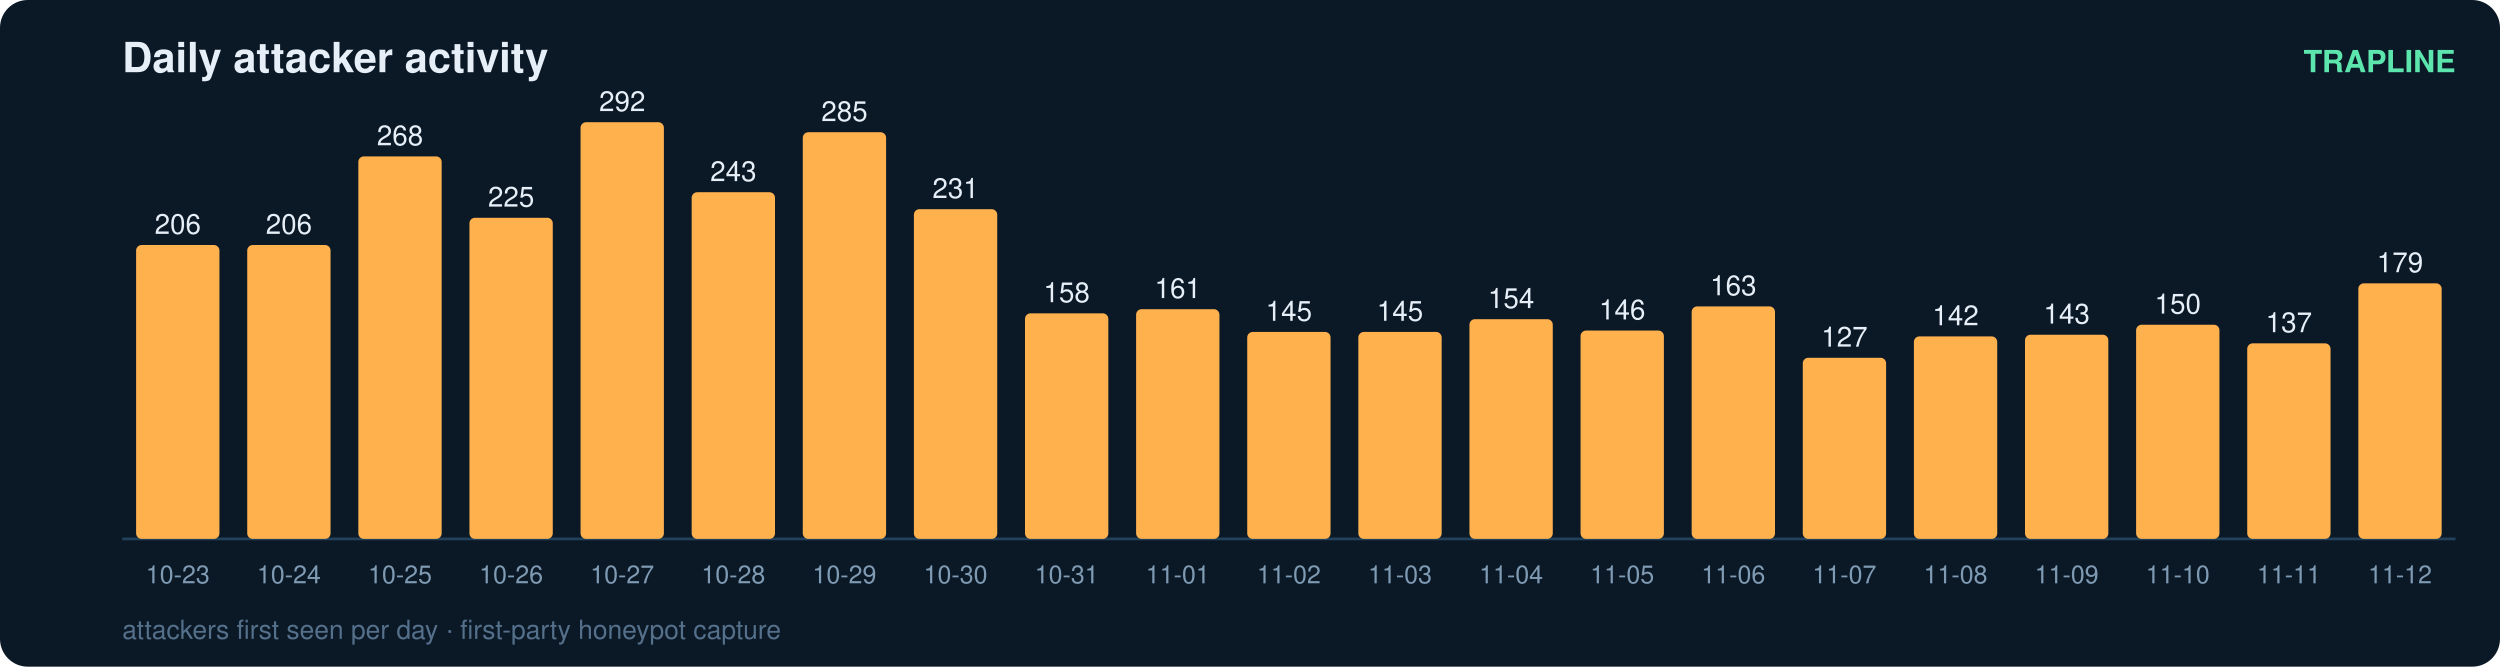
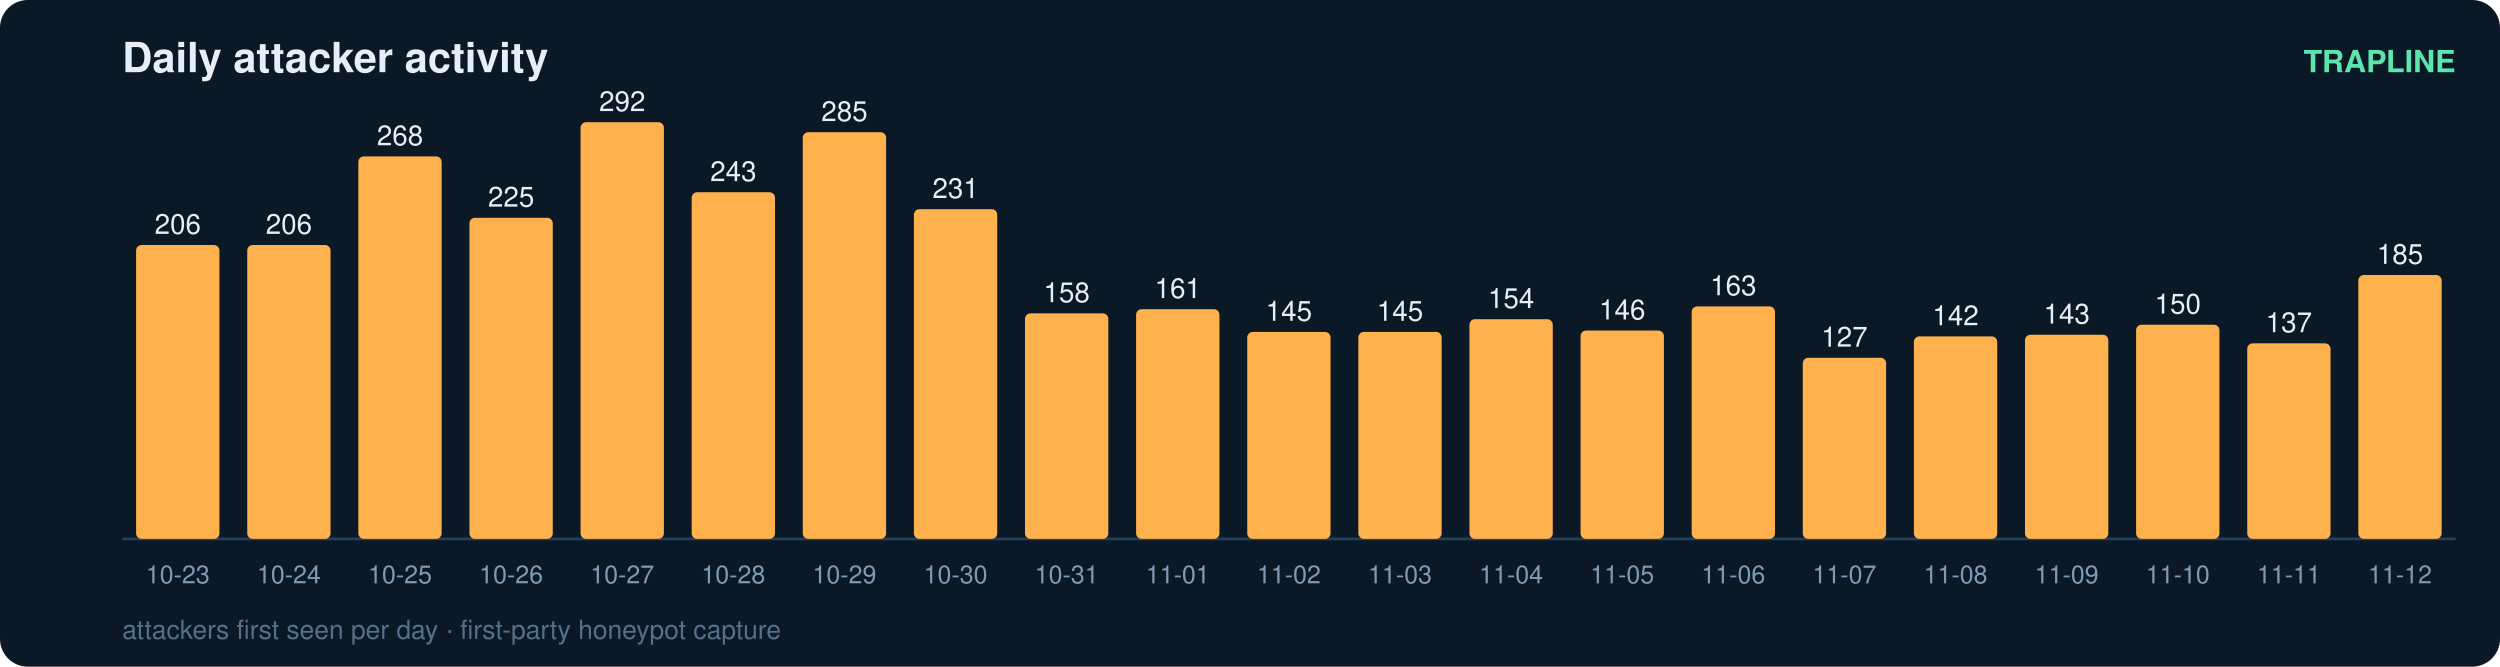
<svg xmlns="http://www.w3.org/2000/svg" width="900" height="240" viewBox="0 0 900 240" font-family="ui-sans-serif,Segoe UI,Helvetica,Arial">
  <rect width="900" height="240" rx="10" fill="#0b1826" />
  <text x="44" y="26" fill="#e6eff7" font-size="15" font-weight="700">Daily attacker activity</text>
  <text x="884" y="26" fill="#5ce6ad" font-size="11" text-anchor="end" font-weight="600">TRAPLINE</text>
  <line x1="44" y1="194" x2="884" y2="194" stroke="#22415a" stroke-width="1" />
  <rect x="49" y="88.2" width="30" height="105.8" rx="2" fill="#ffb14e" />
  <text x="64.0" y="84.2" fill="#e6eff7" font-size="10" text-anchor="middle" font-variant-numeric="tabular-nums">206</text>
  <text x="64.0" y="210.0" fill="#7f9bb3" font-size="9" text-anchor="middle">10-23</text>
  <rect x="89" y="88.2" width="30" height="105.8" rx="2" fill="#ffb14e" />
  <text x="104.0" y="84.2" fill="#e6eff7" font-size="10" text-anchor="middle" font-variant-numeric="tabular-nums">206</text>
  <text x="104.0" y="210.0" fill="#7f9bb3" font-size="9" text-anchor="middle">10-24</text>
  <rect x="129" y="56.3" width="30" height="137.7" rx="2" fill="#ffb14e" />
  <text x="144.0" y="52.3" fill="#e6eff7" font-size="10" text-anchor="middle" font-variant-numeric="tabular-nums">268</text>
  <text x="144.0" y="210.0" fill="#7f9bb3" font-size="9" text-anchor="middle">10-25</text>
  <rect x="169" y="78.4" width="30" height="115.6" rx="2" fill="#ffb14e" />
  <text x="184.0" y="74.4" fill="#e6eff7" font-size="10" text-anchor="middle" font-variant-numeric="tabular-nums">225</text>
  <text x="184.0" y="210.0" fill="#7f9bb3" font-size="9" text-anchor="middle">10-26</text>
  <rect x="209" y="44.0" width="30" height="150.0" rx="2" fill="#ffb14e" />
  <text x="224.0" y="40.0" fill="#e6eff7" font-size="10" text-anchor="middle" font-variant-numeric="tabular-nums">292</text>
  <text x="224.0" y="210.0" fill="#7f9bb3" font-size="9" text-anchor="middle">10-27</text>
  <rect x="249" y="69.2" width="30" height="124.8" rx="2" fill="#ffb14e" />
  <text x="264.0" y="65.2" fill="#e6eff7" font-size="10" text-anchor="middle" font-variant-numeric="tabular-nums">243</text>
  <text x="264.0" y="210.0" fill="#7f9bb3" font-size="9" text-anchor="middle">10-28</text>
  <rect x="289" y="47.6" width="30" height="146.4" rx="2" fill="#ffb14e" />
  <text x="304.0" y="43.6" fill="#e6eff7" font-size="10" text-anchor="middle" font-variant-numeric="tabular-nums">285</text>
  <text x="304.0" y="210.0" fill="#7f9bb3" font-size="9" text-anchor="middle">10-29</text>
  <rect x="329" y="75.3" width="30" height="118.7" rx="2" fill="#ffb14e" />
  <text x="344.0" y="71.3" fill="#e6eff7" font-size="10" text-anchor="middle" font-variant-numeric="tabular-nums">231</text>
  <text x="344.0" y="210.0" fill="#7f9bb3" font-size="9" text-anchor="middle">10-30</text>
  <rect x="369" y="112.8" width="30" height="81.2" rx="2" fill="#ffb14e" />
  <text x="384.0" y="108.8" fill="#e6eff7" font-size="10" text-anchor="middle" font-variant-numeric="tabular-nums">158</text>
  <text x="384.0" y="210.0" fill="#7f9bb3" font-size="9" text-anchor="middle">10-31</text>
  <rect x="409" y="111.3" width="30" height="82.7" rx="2" fill="#ffb14e" />
  <text x="424.0" y="107.3" fill="#e6eff7" font-size="10" text-anchor="middle" font-variant-numeric="tabular-nums">161</text>
  <text x="424.0" y="210.0" fill="#7f9bb3" font-size="9" text-anchor="middle">11-01</text>
  <rect x="449" y="119.5" width="30" height="74.5" rx="2" fill="#ffb14e" />
  <text x="464.0" y="115.5" fill="#e6eff7" font-size="10" text-anchor="middle" font-variant-numeric="tabular-nums">145</text>
  <text x="464.0" y="210.0" fill="#7f9bb3" font-size="9" text-anchor="middle">11-02</text>
  <rect x="489" y="119.5" width="30" height="74.5" rx="2" fill="#ffb14e" />
  <text x="504.0" y="115.5" fill="#e6eff7" font-size="10" text-anchor="middle" font-variant-numeric="tabular-nums">145</text>
  <text x="504.0" y="210.0" fill="#7f9bb3" font-size="9" text-anchor="middle">11-03</text>
  <rect x="529" y="114.9" width="30" height="79.1" rx="2" fill="#ffb14e" />
  <text x="544.0" y="110.9" fill="#e6eff7" font-size="10" text-anchor="middle" font-variant-numeric="tabular-nums">154</text>
  <text x="544.0" y="210.0" fill="#7f9bb3" font-size="9" text-anchor="middle">11-04</text>
  <rect x="569" y="119.0" width="30" height="75.0" rx="2" fill="#ffb14e" />
  <text x="584.0" y="115.0" fill="#e6eff7" font-size="10" text-anchor="middle" font-variant-numeric="tabular-nums">146</text>
  <text x="584.0" y="210.0" fill="#7f9bb3" font-size="9" text-anchor="middle">11-05</text>
  <rect x="609" y="110.3" width="30" height="83.7" rx="2" fill="#ffb14e" />
  <text x="624.0" y="106.3" fill="#e6eff7" font-size="10" text-anchor="middle" font-variant-numeric="tabular-nums">163</text>
  <text x="624.0" y="210.0" fill="#7f9bb3" font-size="9" text-anchor="middle">11-06</text>
  <rect x="649" y="128.8" width="30" height="65.2" rx="2" fill="#ffb14e" />
  <text x="664.0" y="124.8" fill="#e6eff7" font-size="10" text-anchor="middle" font-variant-numeric="tabular-nums">127</text>
  <text x="664.0" y="210.0" fill="#7f9bb3" font-size="9" text-anchor="middle">11-07</text>
  <rect x="689" y="121.1" width="30" height="72.9" rx="2" fill="#ffb14e" />
  <text x="704.0" y="117.1" fill="#e6eff7" font-size="10" text-anchor="middle" font-variant-numeric="tabular-nums">142</text>
  <text x="704.0" y="210.0" fill="#7f9bb3" font-size="9" text-anchor="middle">11-08</text>
  <rect x="729" y="120.5" width="30" height="73.5" rx="2" fill="#ffb14e" />
  <text x="744.0" y="116.5" fill="#e6eff7" font-size="10" text-anchor="middle" font-variant-numeric="tabular-nums">143</text>
  <text x="744.0" y="210.0" fill="#7f9bb3" font-size="9" text-anchor="middle">11-09</text>
  <rect x="769" y="116.9" width="30" height="77.1" rx="2" fill="#ffb14e" />
  <text x="784.0" y="112.9" fill="#e6eff7" font-size="10" text-anchor="middle" font-variant-numeric="tabular-nums">150</text>
  <text x="784.0" y="210.0" fill="#7f9bb3" font-size="9" text-anchor="middle">11-10</text>
  <rect x="809" y="123.6" width="30" height="70.4" rx="2" fill="#ffb14e" />
  <text x="824.0" y="119.6" fill="#e6eff7" font-size="10" text-anchor="middle" font-variant-numeric="tabular-nums">137</text>
  <text x="824.0" y="210.0" fill="#7f9bb3" font-size="9" text-anchor="middle">11-11</text>
-   <rect x="849" y="102.0" width="30" height="92.0" rx="2" fill="#ffb14e" />
-   <text x="864.0" y="98.0" fill="#e6eff7" font-size="10" text-anchor="middle" font-variant-numeric="tabular-nums">179</text>
+   <rect x="849" y="99.0" width="30" height="95.0" rx="2" fill="#ffb14e" />
+   <text x="864.0" y="95.0" fill="#e6eff7" font-size="10" text-anchor="middle" font-variant-numeric="tabular-nums">185</text>
  <text x="864.0" y="210.0" fill="#7f9bb3" font-size="9" text-anchor="middle">11-12</text>
  <text x="44" y="230" fill="#54708a" font-size="9.5">attackers first seen per day · first-party honeypot capture</text>
</svg>
